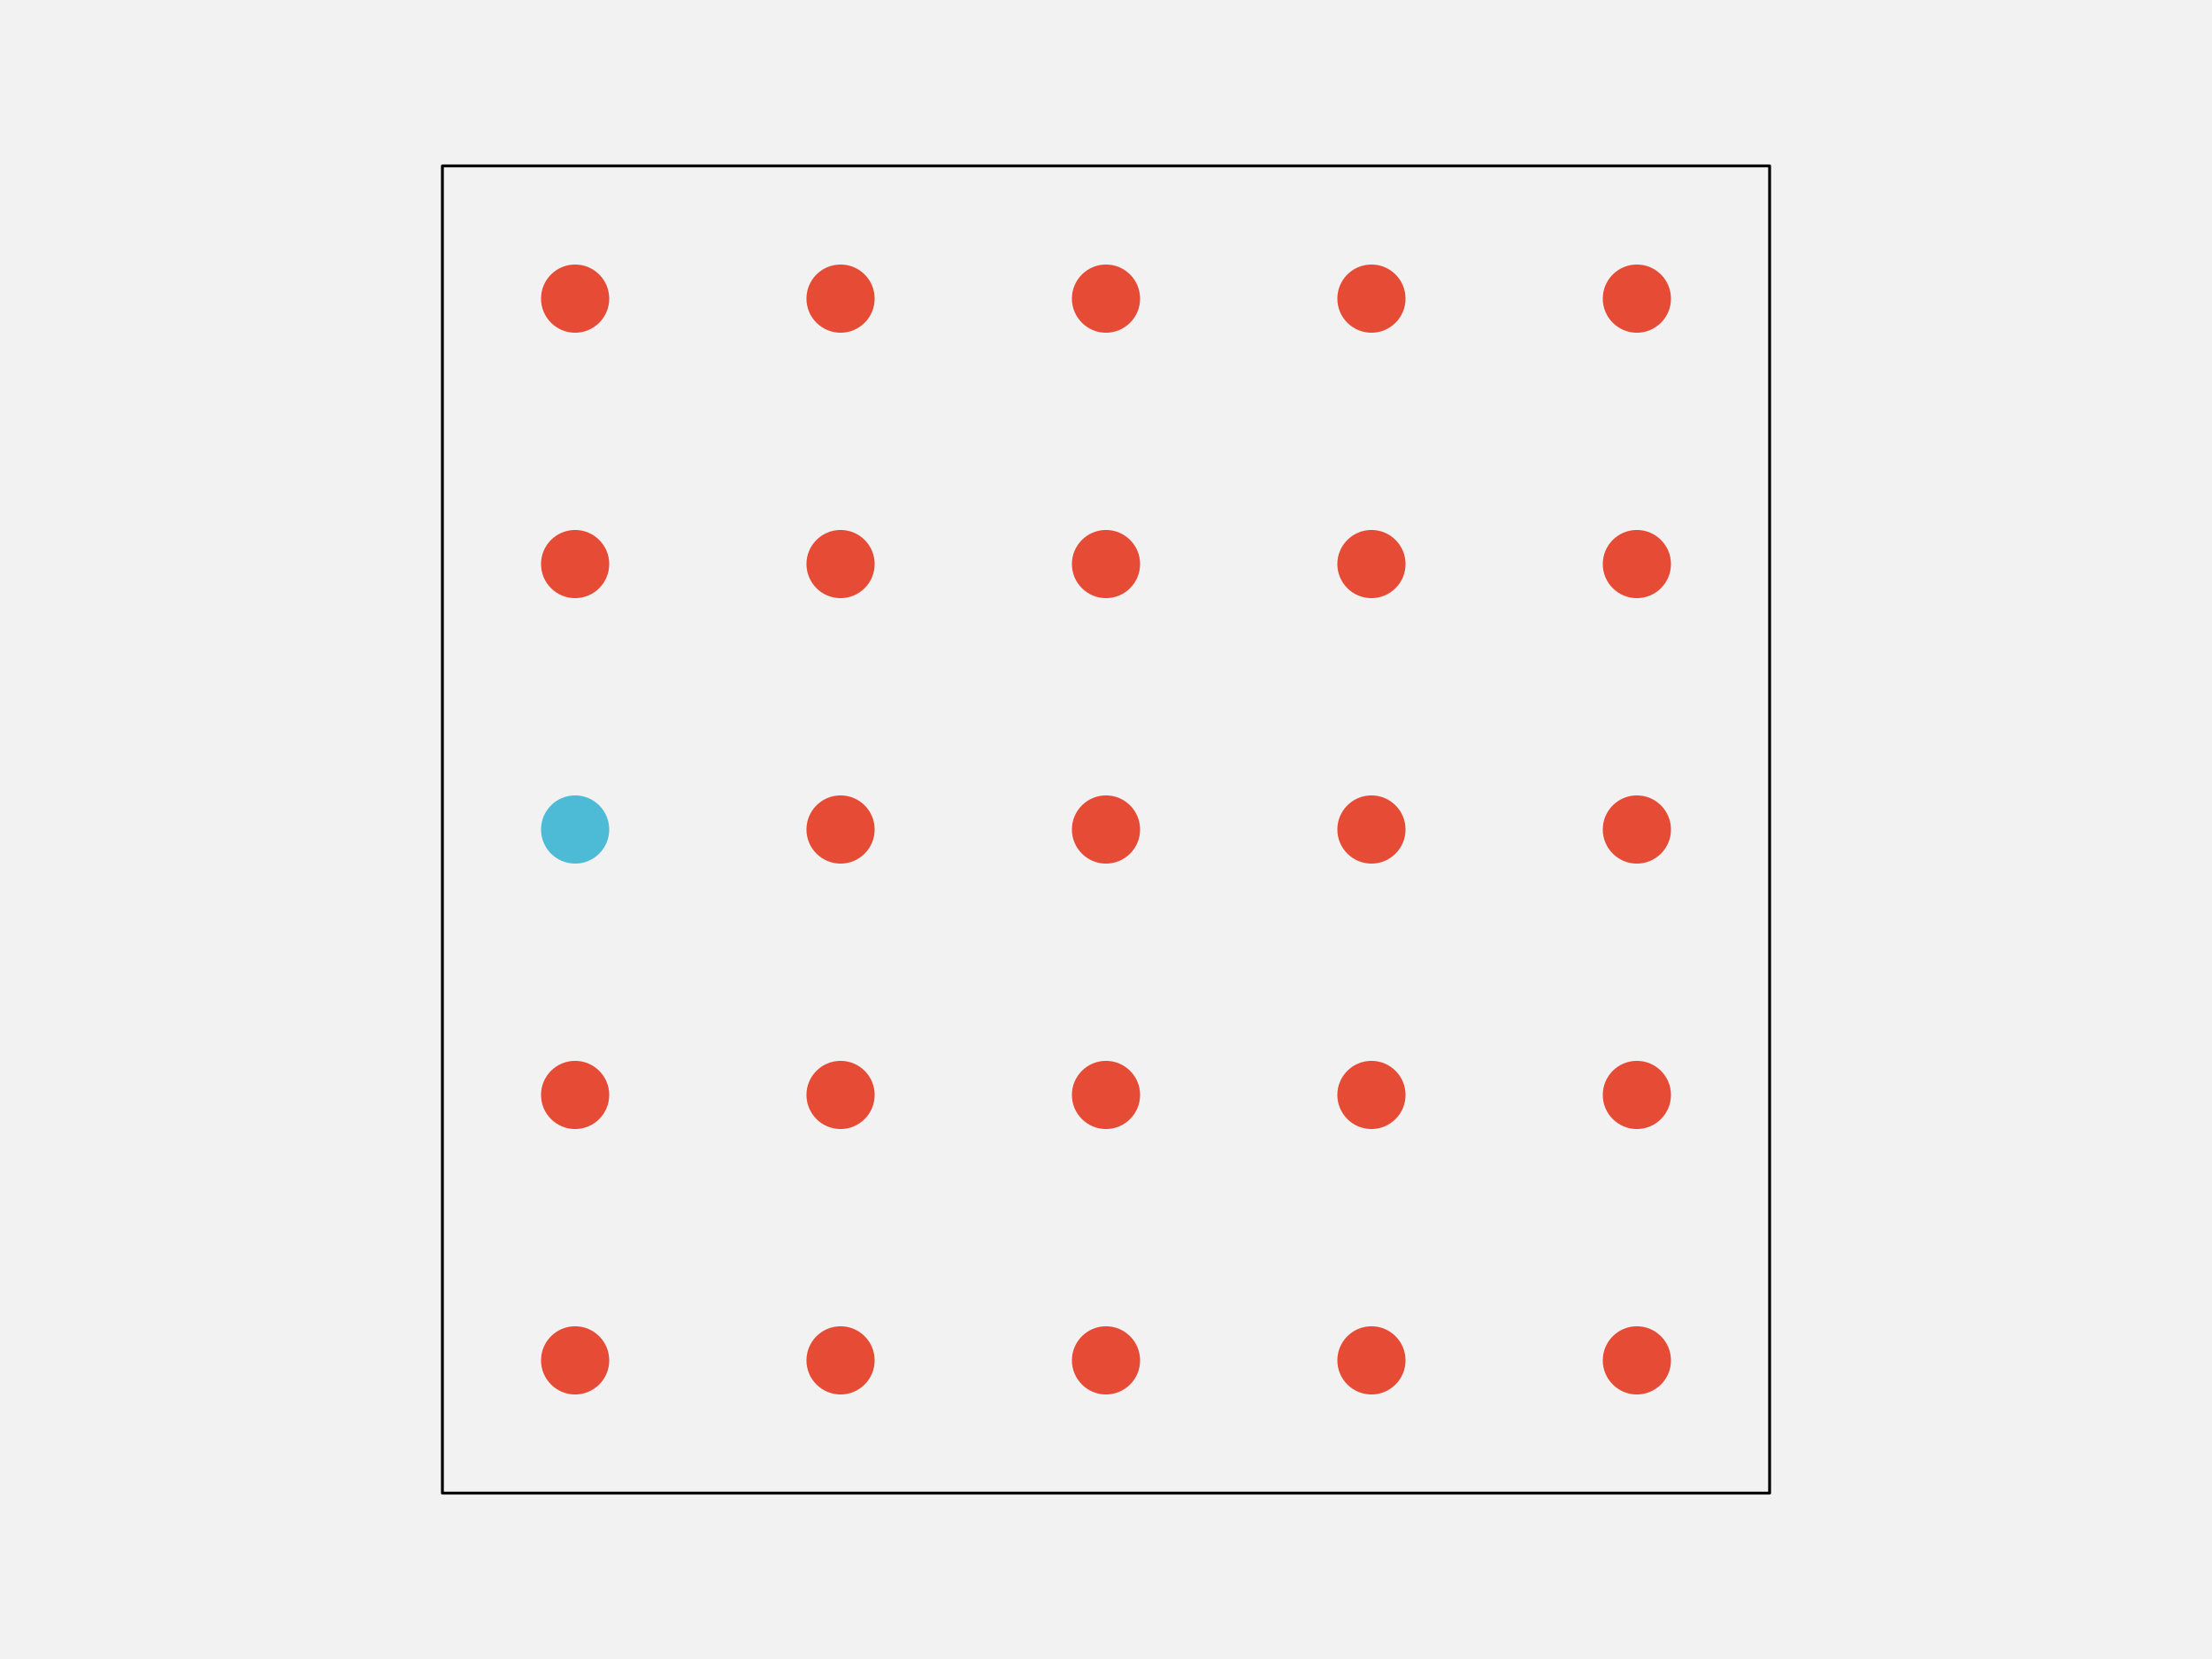
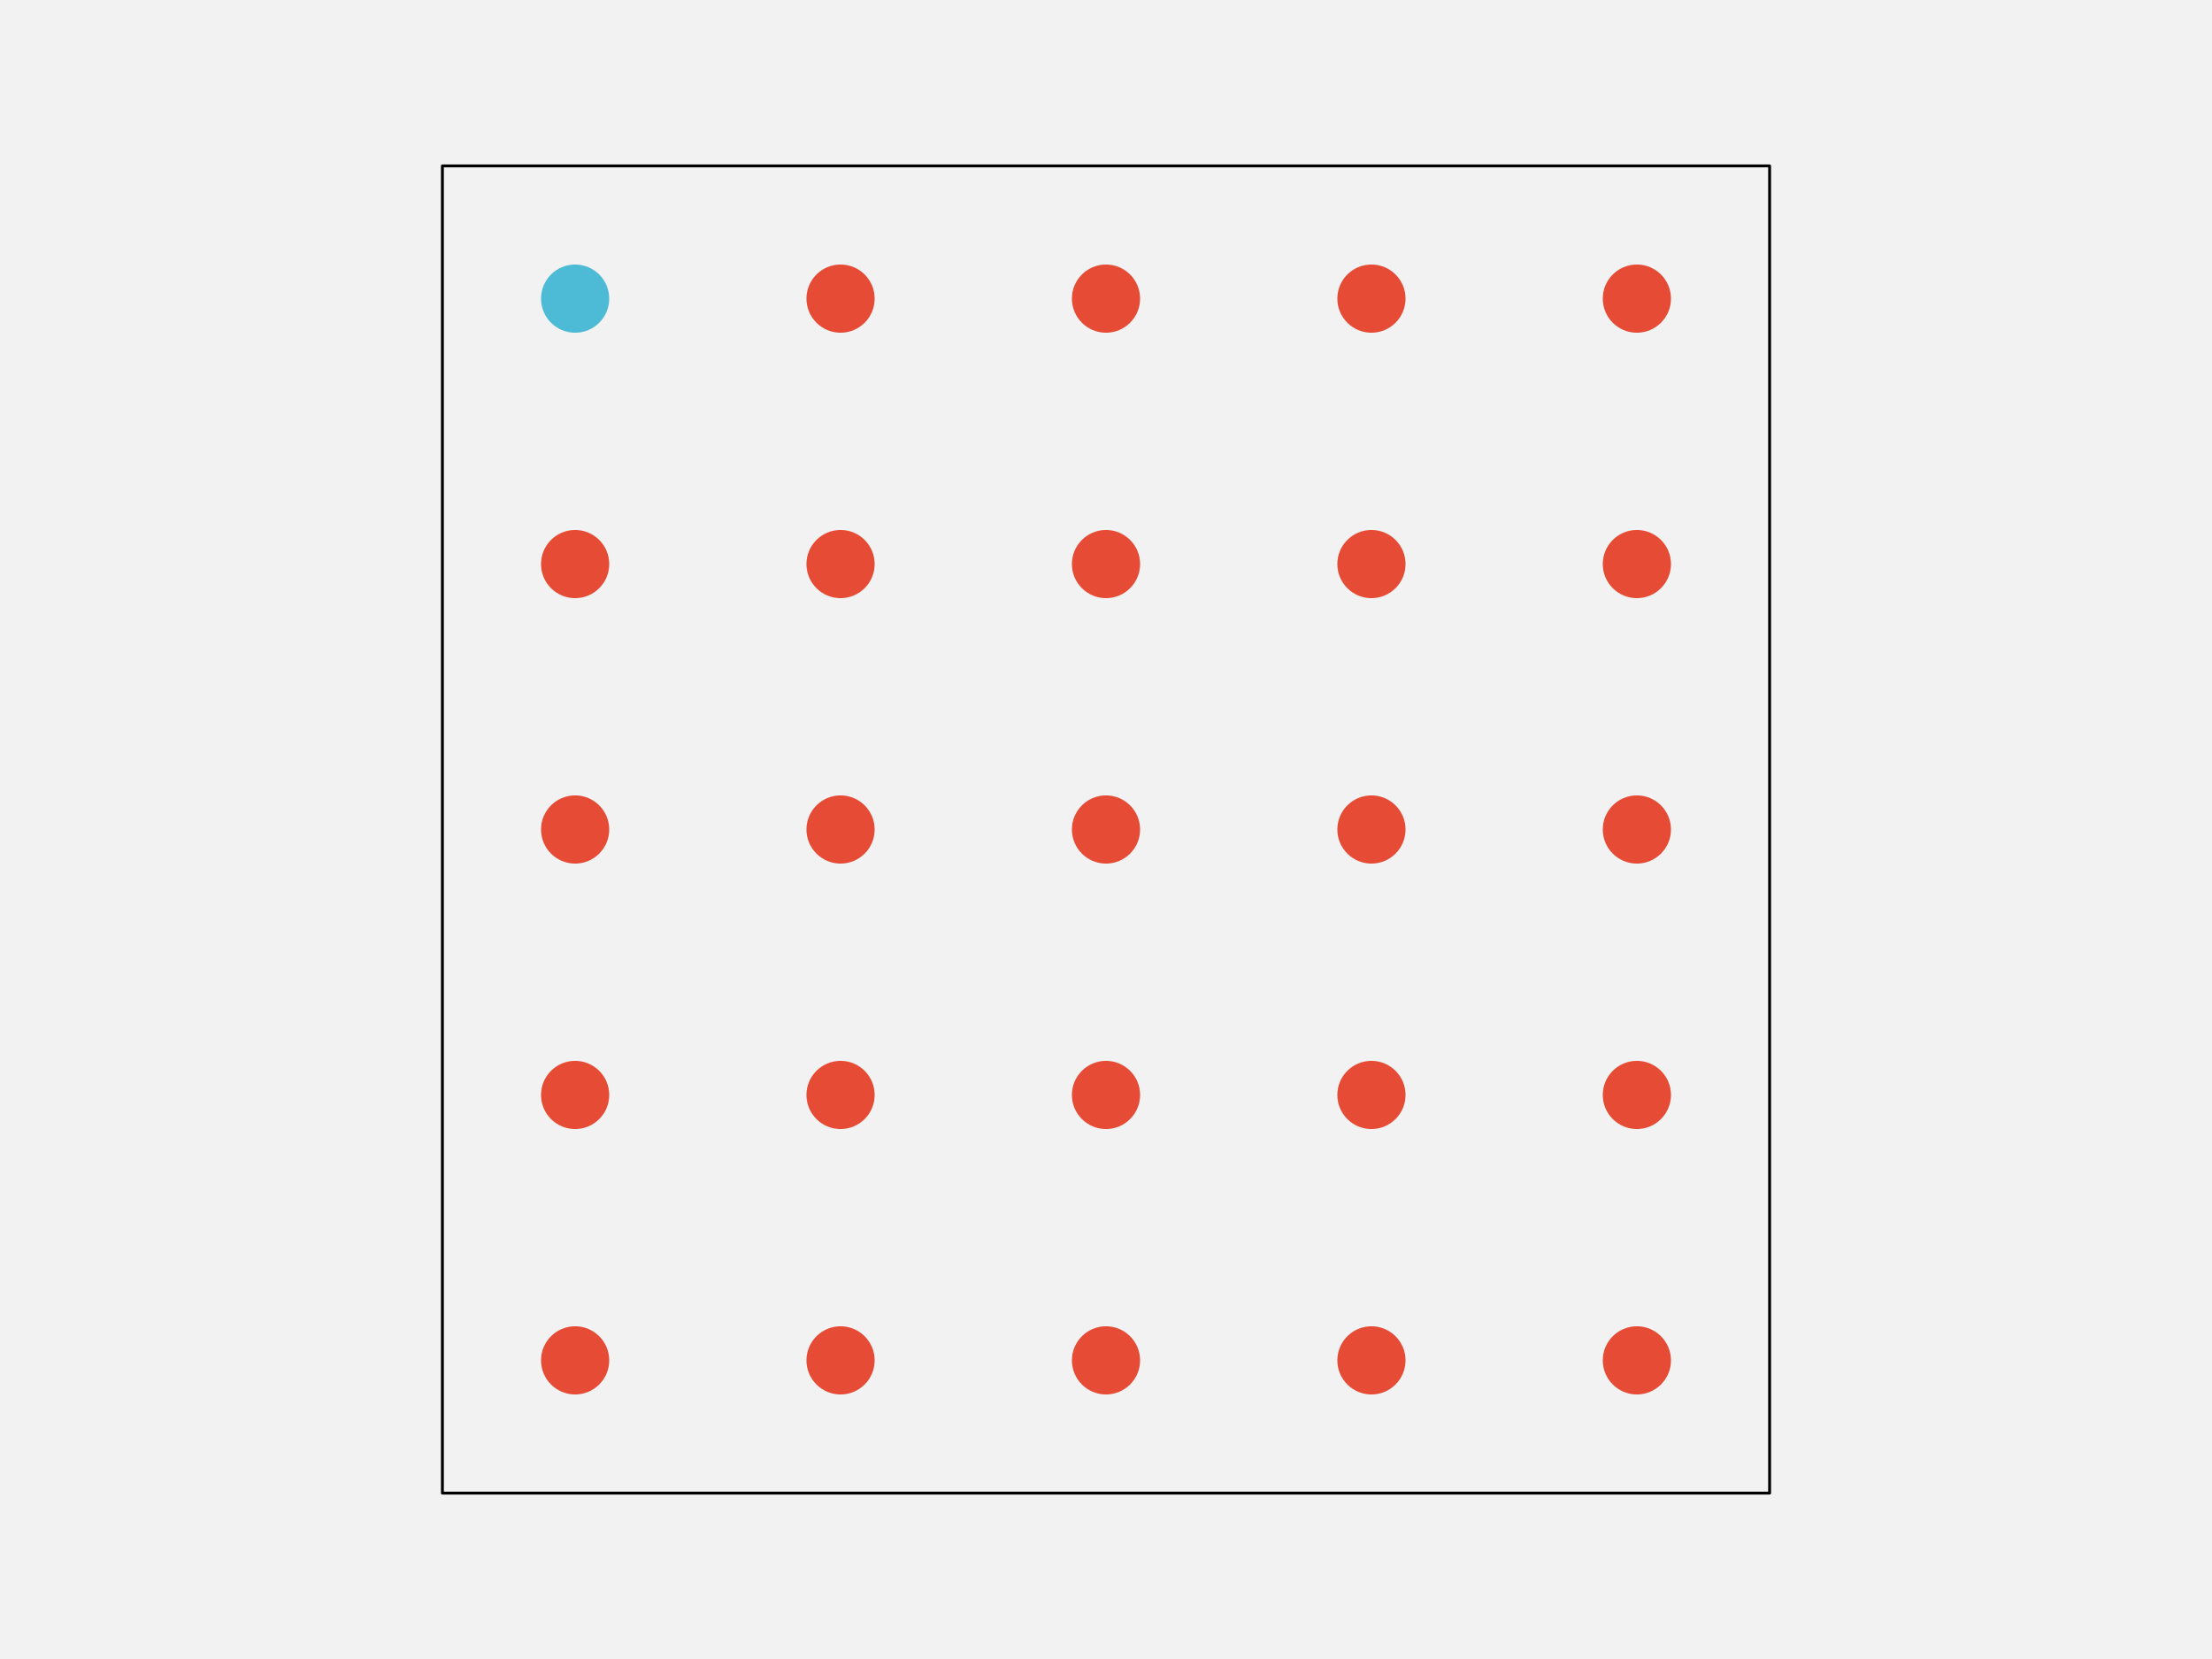
<svg xmlns="http://www.w3.org/2000/svg" width="576pt" height="432pt" viewBox="0 0 576 432" version="1.1">
  <g id="surface103">
    <rect x="0" y="0" width="576" height="432" style="fill:rgb(94.902%,94.902%,94.902%);fill-opacity:1;stroke:none;" />
    <path style="fill-rule:nonzero;fill:rgb(94.902%,94.902%,94.902%);fill-opacity:1;stroke-width:0.75;stroke-linecap:round;stroke-linejoin:round;stroke:rgb(0%,0%,0%);stroke-opacity:1;stroke-miterlimit:10;" d="M 115.199 388.801 L 460.801 388.801 L 460.801 43.199 L 115.199 43.199 Z M 115.199 388.801 " />
    <path style="fill-rule:nonzero;fill:rgb(90.196%,29.412%,20.784%);fill-opacity:1;stroke-width:0.75;stroke-linecap:round;stroke-linejoin:round;stroke:rgb(90.196%,29.412%,20.784%);stroke-opacity:1;stroke-miterlimit:10;" d="M 158.266 354.238 C 158.266 358.938 154.457 362.742 149.762 362.742 C 145.062 362.742 141.258 358.938 141.258 354.238 C 141.258 349.543 145.062 345.734 149.762 345.734 C 154.457 345.734 158.266 349.543 158.266 354.238 " />
    <path style="fill-rule:nonzero;fill:rgb(90.196%,29.412%,20.784%);fill-opacity:1;stroke-width:0.75;stroke-linecap:round;stroke-linejoin:round;stroke:rgb(90.196%,29.412%,20.784%);stroke-opacity:1;stroke-miterlimit:10;" d="M 227.383 354.238 C 227.383 358.938 223.578 362.742 218.879 362.742 C 214.184 362.742 210.375 358.938 210.375 354.238 C 210.375 349.543 214.184 345.734 218.879 345.734 C 223.578 345.734 227.383 349.543 227.383 354.238 " />
    <path style="fill-rule:nonzero;fill:rgb(90.196%,29.412%,20.784%);fill-opacity:1;stroke-width:0.75;stroke-linecap:round;stroke-linejoin:round;stroke:rgb(90.196%,29.412%,20.784%);stroke-opacity:1;stroke-miterlimit:10;" d="M 296.504 354.238 C 296.504 358.938 292.695 362.742 288 362.742 C 283.305 362.742 279.496 358.938 279.496 354.238 C 279.496 349.543 283.305 345.734 288 345.734 C 292.695 345.734 296.504 349.543 296.504 354.238 " />
    <path style="fill-rule:nonzero;fill:rgb(90.196%,29.412%,20.784%);fill-opacity:1;stroke-width:0.75;stroke-linecap:round;stroke-linejoin:round;stroke:rgb(90.196%,29.412%,20.784%);stroke-opacity:1;stroke-miterlimit:10;" d="M 365.625 354.238 C 365.625 358.938 361.816 362.742 357.121 362.742 C 352.422 362.742 348.617 358.938 348.617 354.238 C 348.617 349.543 352.422 345.734 357.121 345.734 C 361.816 345.734 365.625 349.543 365.625 354.238 " />
    <path style="fill-rule:nonzero;fill:rgb(90.196%,29.412%,20.784%);fill-opacity:1;stroke-width:0.75;stroke-linecap:round;stroke-linejoin:round;stroke:rgb(90.196%,29.412%,20.784%);stroke-opacity:1;stroke-miterlimit:10;" d="M 434.742 354.238 C 434.742 358.938 430.938 362.742 426.238 362.742 C 421.543 362.742 417.734 358.938 417.734 354.238 C 417.734 349.543 421.543 345.734 426.238 345.734 C 430.938 345.734 434.742 349.543 434.742 354.238 " />
    <path style="fill-rule:nonzero;fill:rgb(90.196%,29.412%,20.784%);fill-opacity:1;stroke-width:0.75;stroke-linecap:round;stroke-linejoin:round;stroke:rgb(90.196%,29.412%,20.784%);stroke-opacity:1;stroke-miterlimit:10;" d="M 158.266 285.121 C 158.266 289.816 154.457 293.625 149.762 293.625 C 145.062 293.625 141.258 289.816 141.258 285.121 C 141.258 280.422 145.062 276.617 149.762 276.617 C 154.457 276.617 158.266 280.422 158.266 285.121 " />
    <path style="fill-rule:nonzero;fill:rgb(90.196%,29.412%,20.784%);fill-opacity:1;stroke-width:0.75;stroke-linecap:round;stroke-linejoin:round;stroke:rgb(90.196%,29.412%,20.784%);stroke-opacity:1;stroke-miterlimit:10;" d="M 227.383 285.121 C 227.383 289.816 223.578 293.625 218.879 293.625 C 214.184 293.625 210.375 289.816 210.375 285.121 C 210.375 280.422 214.184 276.617 218.879 276.617 C 223.578 276.617 227.383 280.422 227.383 285.121 " />
    <path style="fill-rule:nonzero;fill:rgb(90.196%,29.412%,20.784%);fill-opacity:1;stroke-width:0.75;stroke-linecap:round;stroke-linejoin:round;stroke:rgb(90.196%,29.412%,20.784%);stroke-opacity:1;stroke-miterlimit:10;" d="M 296.504 285.121 C 296.504 289.816 292.695 293.625 288 293.625 C 283.305 293.625 279.496 289.816 279.496 285.121 C 279.496 280.422 283.305 276.617 288 276.617 C 292.695 276.617 296.504 280.422 296.504 285.121 " />
    <path style="fill-rule:nonzero;fill:rgb(90.196%,29.412%,20.784%);fill-opacity:1;stroke-width:0.75;stroke-linecap:round;stroke-linejoin:round;stroke:rgb(90.196%,29.412%,20.784%);stroke-opacity:1;stroke-miterlimit:10;" d="M 365.625 285.121 C 365.625 289.816 361.816 293.625 357.121 293.625 C 352.422 293.625 348.617 289.816 348.617 285.121 C 348.617 280.422 352.422 276.617 357.121 276.617 C 361.816 276.617 365.625 280.422 365.625 285.121 " />
    <path style="fill-rule:nonzero;fill:rgb(90.196%,29.412%,20.784%);fill-opacity:1;stroke-width:0.75;stroke-linecap:round;stroke-linejoin:round;stroke:rgb(90.196%,29.412%,20.784%);stroke-opacity:1;stroke-miterlimit:10;" d="M 434.742 285.121 C 434.742 289.816 430.938 293.625 426.238 293.625 C 421.543 293.625 417.734 289.816 417.734 285.121 C 417.734 280.422 421.543 276.617 426.238 276.617 C 430.938 276.617 434.742 280.422 434.742 285.121 " />
-     <path style="fill-rule:nonzero;fill:rgb(30.196%,73.333%,83.529%);fill-opacity:1;stroke-width:0.75;stroke-linecap:round;stroke-linejoin:round;stroke:rgb(30.196%,73.333%,83.529%);stroke-opacity:1;stroke-miterlimit:10;" d="M 158.266 216 C 158.266 220.695 154.457 224.504 149.762 224.504 C 145.062 224.504 141.258 220.695 141.258 216 C 141.258 211.305 145.062 207.496 149.762 207.496 C 154.457 207.496 158.266 211.305 158.266 216 " />
+     <path style="fill-rule:nonzero;fill:rgb(90.196%,29.412%,20.784%);fill-opacity:1;stroke-width:0.75;stroke-linecap:round;stroke-linejoin:round;stroke:rgb(90.196%,29.412%,20.784%);stroke-opacity:1;stroke-miterlimit:10;" d="M 158.266 216 C 158.266 220.695 154.457 224.504 149.762 224.504 C 145.062 224.504 141.258 220.695 141.258 216 C 141.258 211.305 145.062 207.496 149.762 207.496 C 154.457 207.496 158.266 211.305 158.266 216 " />
    <path style="fill-rule:nonzero;fill:rgb(90.196%,29.412%,20.784%);fill-opacity:1;stroke-width:0.75;stroke-linecap:round;stroke-linejoin:round;stroke:rgb(90.196%,29.412%,20.784%);stroke-opacity:1;stroke-miterlimit:10;" d="M 227.383 216 C 227.383 220.695 223.578 224.504 218.879 224.504 C 214.184 224.504 210.375 220.695 210.375 216 C 210.375 211.305 214.184 207.496 218.879 207.496 C 223.578 207.496 227.383 211.305 227.383 216 " />
    <path style="fill-rule:nonzero;fill:rgb(90.196%,29.412%,20.784%);fill-opacity:1;stroke-width:0.75;stroke-linecap:round;stroke-linejoin:round;stroke:rgb(90.196%,29.412%,20.784%);stroke-opacity:1;stroke-miterlimit:10;" d="M 296.504 216 C 296.504 220.695 292.695 224.504 288 224.504 C 283.305 224.504 279.496 220.695 279.496 216 C 279.496 211.305 283.305 207.496 288 207.496 C 292.695 207.496 296.504 211.305 296.504 216 " />
    <path style="fill-rule:nonzero;fill:rgb(90.196%,29.412%,20.784%);fill-opacity:1;stroke-width:0.75;stroke-linecap:round;stroke-linejoin:round;stroke:rgb(90.196%,29.412%,20.784%);stroke-opacity:1;stroke-miterlimit:10;" d="M 365.625 216 C 365.625 220.695 361.816 224.504 357.121 224.504 C 352.422 224.504 348.617 220.695 348.617 216 C 348.617 211.305 352.422 207.496 357.121 207.496 C 361.816 207.496 365.625 211.305 365.625 216 " />
    <path style="fill-rule:nonzero;fill:rgb(90.196%,29.412%,20.784%);fill-opacity:1;stroke-width:0.75;stroke-linecap:round;stroke-linejoin:round;stroke:rgb(90.196%,29.412%,20.784%);stroke-opacity:1;stroke-miterlimit:10;" d="M 434.742 216 C 434.742 220.695 430.938 224.504 426.238 224.504 C 421.543 224.504 417.734 220.695 417.734 216 C 417.734 211.305 421.543 207.496 426.238 207.496 C 430.938 207.496 434.742 211.305 434.742 216 " />
    <path style="fill-rule:nonzero;fill:rgb(90.196%,29.412%,20.784%);fill-opacity:1;stroke-width:0.75;stroke-linecap:round;stroke-linejoin:round;stroke:rgb(90.196%,29.412%,20.784%);stroke-opacity:1;stroke-miterlimit:10;" d="M 158.266 146.879 C 158.266 151.578 154.457 155.383 149.762 155.383 C 145.062 155.383 141.258 151.578 141.258 146.879 C 141.258 142.184 145.062 138.375 149.762 138.375 C 154.457 138.375 158.266 142.184 158.266 146.879 " />
    <path style="fill-rule:nonzero;fill:rgb(90.196%,29.412%,20.784%);fill-opacity:1;stroke-width:0.75;stroke-linecap:round;stroke-linejoin:round;stroke:rgb(90.196%,29.412%,20.784%);stroke-opacity:1;stroke-miterlimit:10;" d="M 227.383 146.879 C 227.383 151.578 223.578 155.383 218.879 155.383 C 214.184 155.383 210.375 151.578 210.375 146.879 C 210.375 142.184 214.184 138.375 218.879 138.375 C 223.578 138.375 227.383 142.184 227.383 146.879 " />
    <path style="fill-rule:nonzero;fill:rgb(90.196%,29.412%,20.784%);fill-opacity:1;stroke-width:0.75;stroke-linecap:round;stroke-linejoin:round;stroke:rgb(90.196%,29.412%,20.784%);stroke-opacity:1;stroke-miterlimit:10;" d="M 296.504 146.879 C 296.504 151.578 292.695 155.383 288 155.383 C 283.305 155.383 279.496 151.578 279.496 146.879 C 279.496 142.184 283.305 138.375 288 138.375 C 292.695 138.375 296.504 142.184 296.504 146.879 " />
    <path style="fill-rule:nonzero;fill:rgb(90.196%,29.412%,20.784%);fill-opacity:1;stroke-width:0.75;stroke-linecap:round;stroke-linejoin:round;stroke:rgb(90.196%,29.412%,20.784%);stroke-opacity:1;stroke-miterlimit:10;" d="M 365.625 146.879 C 365.625 151.578 361.816 155.383 357.121 155.383 C 352.422 155.383 348.617 151.578 348.617 146.879 C 348.617 142.184 352.422 138.375 357.121 138.375 C 361.816 138.375 365.625 142.184 365.625 146.879 " />
    <path style="fill-rule:nonzero;fill:rgb(90.196%,29.412%,20.784%);fill-opacity:1;stroke-width:0.75;stroke-linecap:round;stroke-linejoin:round;stroke:rgb(90.196%,29.412%,20.784%);stroke-opacity:1;stroke-miterlimit:10;" d="M 434.742 146.879 C 434.742 151.578 430.938 155.383 426.238 155.383 C 421.543 155.383 417.734 151.578 417.734 146.879 C 417.734 142.184 421.543 138.375 426.238 138.375 C 430.938 138.375 434.742 142.184 434.742 146.879 " />
-     <path style="fill-rule:nonzero;fill:rgb(90.196%,29.412%,20.784%);fill-opacity:1;stroke-width:0.75;stroke-linecap:round;stroke-linejoin:round;stroke:rgb(90.196%,29.412%,20.784%);stroke-opacity:1;stroke-miterlimit:10;" d="M 158.266 77.762 C 158.266 82.457 154.457 86.266 149.762 86.266 C 145.062 86.266 141.258 82.457 141.258 77.762 C 141.258 73.062 145.062 69.258 149.762 69.258 C 154.457 69.258 158.266 73.062 158.266 77.762 " />
+     <path style="fill-rule:nonzero;fill:rgb(30.196%,73.333%,83.529%);fill-opacity:1;stroke-width:0.75;stroke-linecap:round;stroke-linejoin:round;stroke:rgb(30.196%,73.333%,83.529%);stroke-opacity:1;stroke-miterlimit:10;" d="M 158.266 77.762 C 158.266 82.457 154.457 86.266 149.762 86.266 C 145.062 86.266 141.258 82.457 141.258 77.762 C 141.258 73.062 145.062 69.258 149.762 69.258 C 154.457 69.258 158.266 73.062 158.266 77.762 " />
    <path style="fill-rule:nonzero;fill:rgb(90.196%,29.412%,20.784%);fill-opacity:1;stroke-width:0.75;stroke-linecap:round;stroke-linejoin:round;stroke:rgb(90.196%,29.412%,20.784%);stroke-opacity:1;stroke-miterlimit:10;" d="M 227.383 77.762 C 227.383 82.457 223.578 86.266 218.879 86.266 C 214.184 86.266 210.375 82.457 210.375 77.762 C 210.375 73.062 214.184 69.258 218.879 69.258 C 223.578 69.258 227.383 73.062 227.383 77.762 " />
    <path style="fill-rule:nonzero;fill:rgb(90.196%,29.412%,20.784%);fill-opacity:1;stroke-width:0.75;stroke-linecap:round;stroke-linejoin:round;stroke:rgb(90.196%,29.412%,20.784%);stroke-opacity:1;stroke-miterlimit:10;" d="M 296.504 77.762 C 296.504 82.457 292.695 86.266 288 86.266 C 283.305 86.266 279.496 82.457 279.496 77.762 C 279.496 73.062 283.305 69.258 288 69.258 C 292.695 69.258 296.504 73.062 296.504 77.762 " />
    <path style="fill-rule:nonzero;fill:rgb(90.196%,29.412%,20.784%);fill-opacity:1;stroke-width:0.75;stroke-linecap:round;stroke-linejoin:round;stroke:rgb(90.196%,29.412%,20.784%);stroke-opacity:1;stroke-miterlimit:10;" d="M 365.625 77.762 C 365.625 82.457 361.816 86.266 357.121 86.266 C 352.422 86.266 348.617 82.457 348.617 77.762 C 348.617 73.062 352.422 69.258 357.121 69.258 C 361.816 69.258 365.625 73.062 365.625 77.762 " />
    <path style="fill-rule:nonzero;fill:rgb(90.196%,29.412%,20.784%);fill-opacity:1;stroke-width:0.75;stroke-linecap:round;stroke-linejoin:round;stroke:rgb(90.196%,29.412%,20.784%);stroke-opacity:1;stroke-miterlimit:10;" d="M 434.742 77.762 C 434.742 82.457 430.938 86.266 426.238 86.266 C 421.543 86.266 417.734 82.457 417.734 77.762 C 417.734 73.062 421.543 69.258 426.238 69.258 C 430.938 69.258 434.742 73.062 434.742 77.762 " />
  </g>
</svg>
